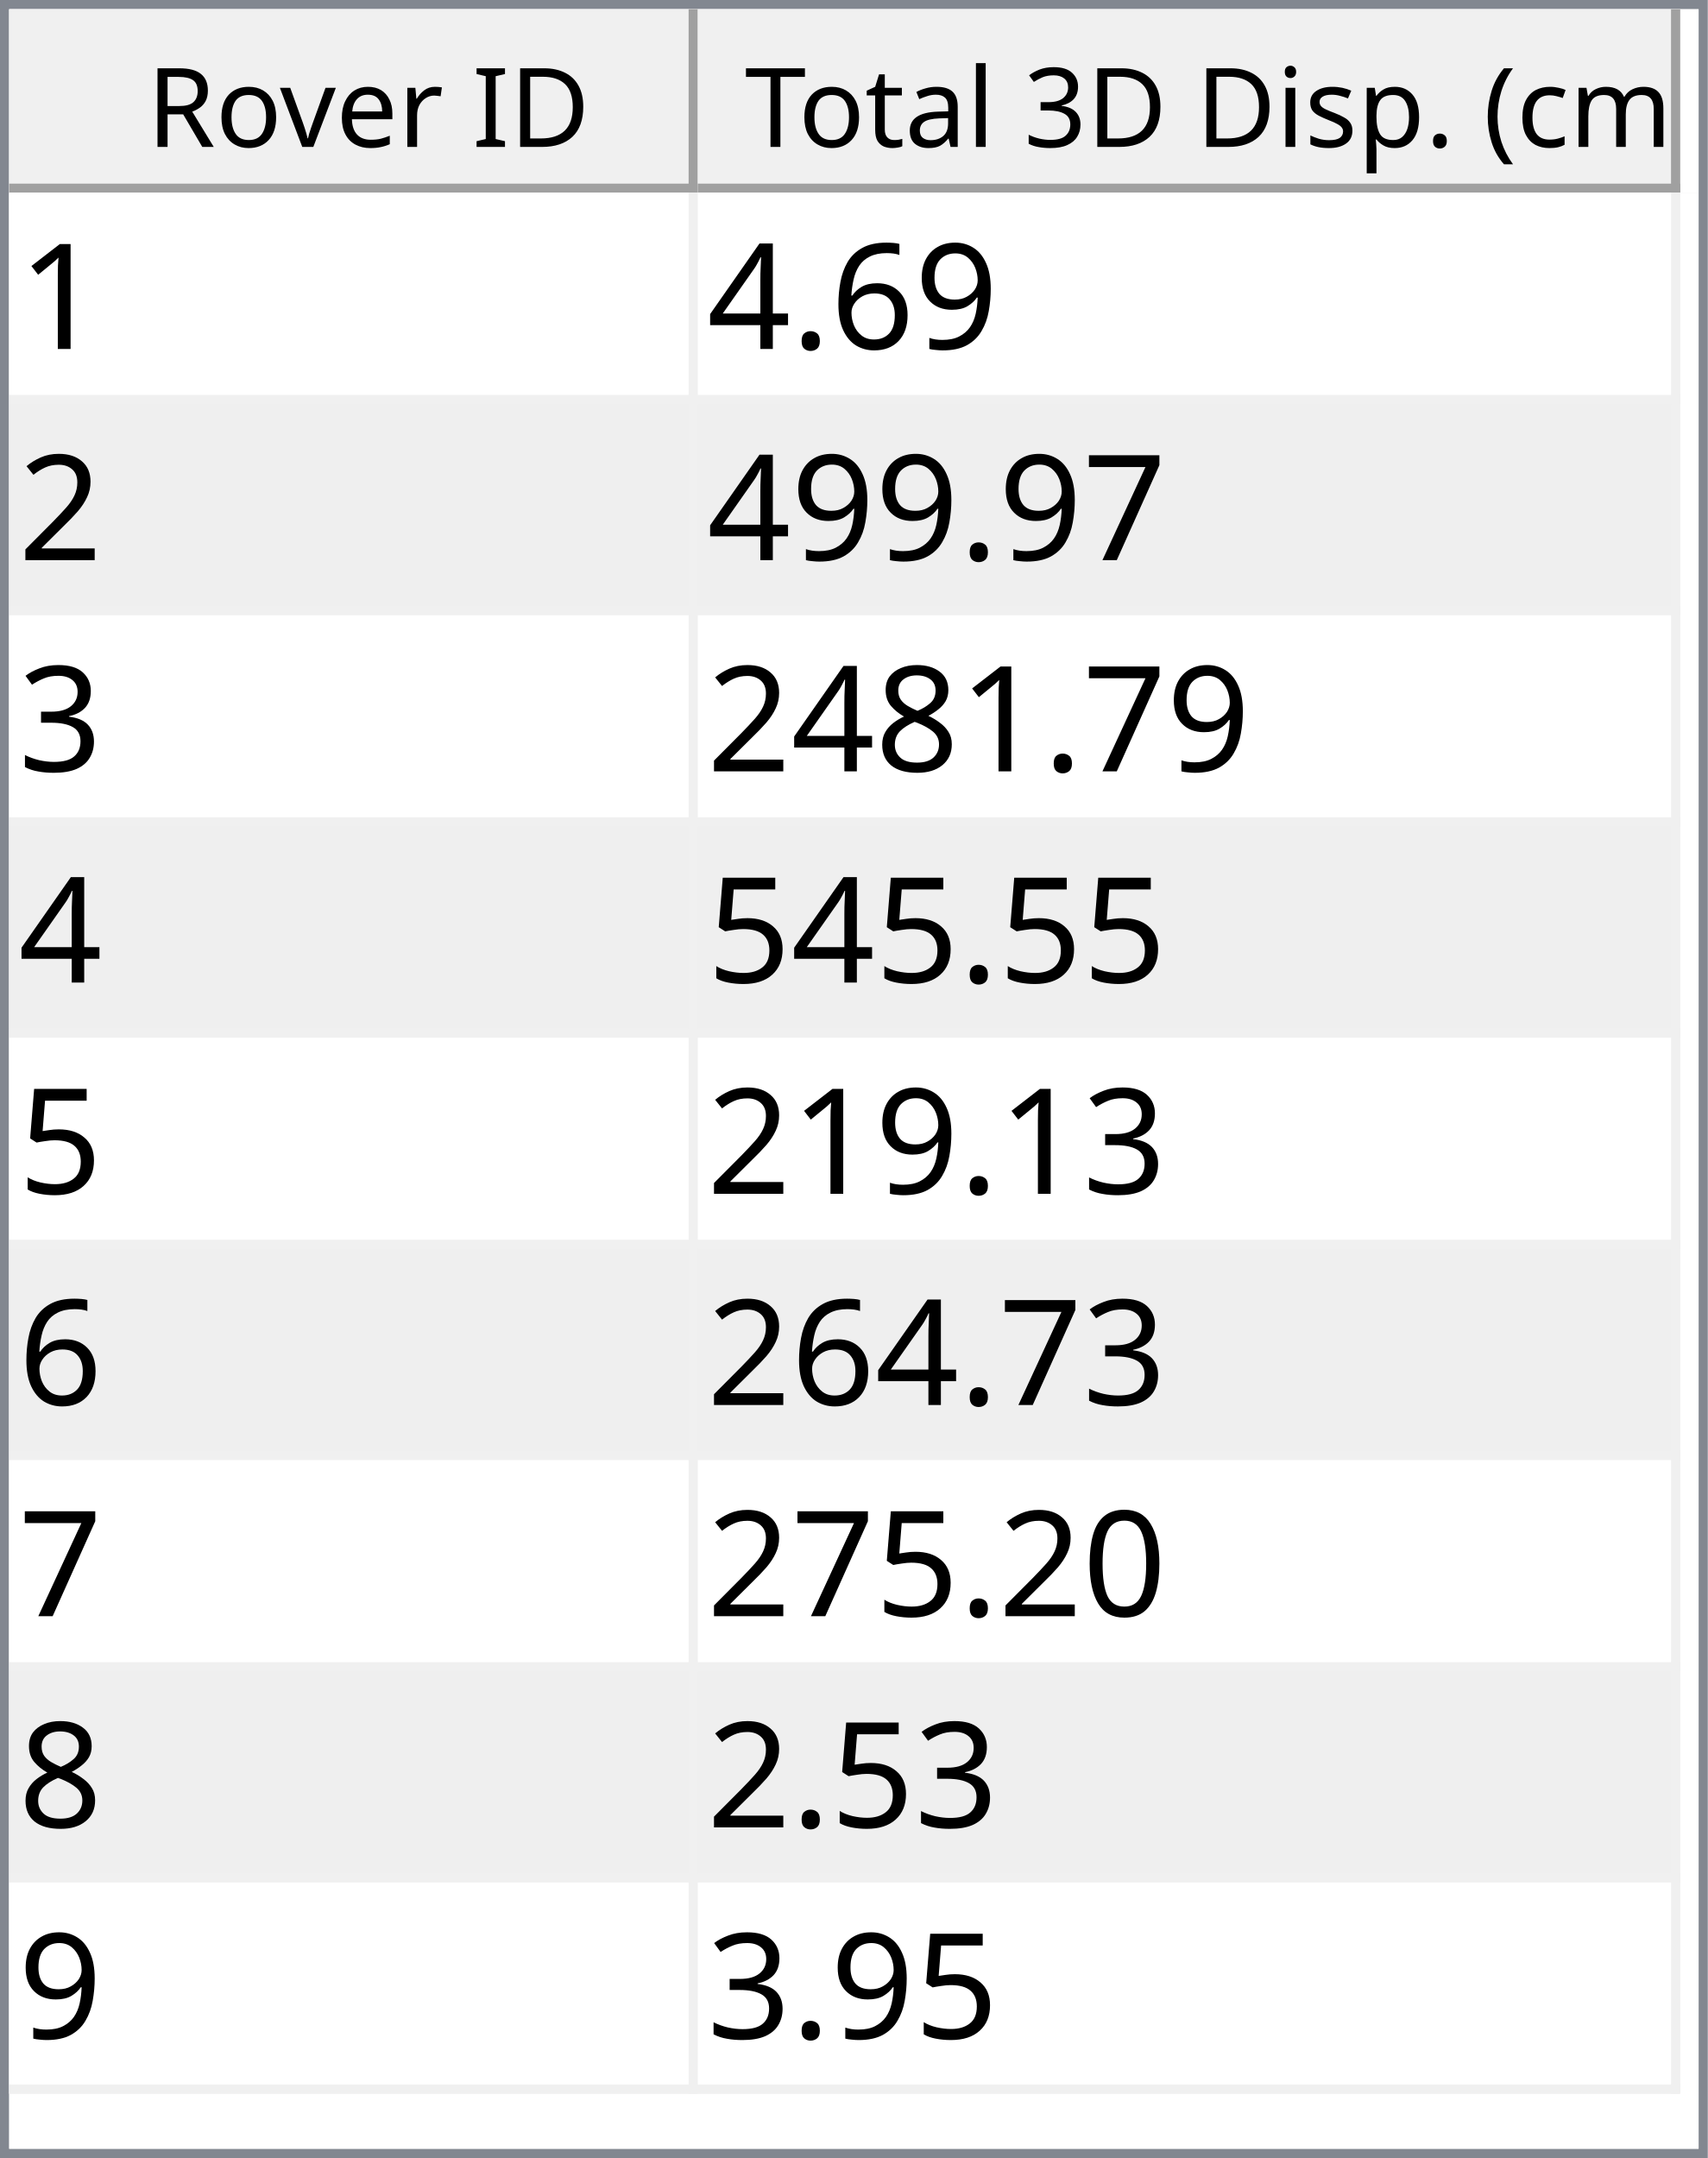
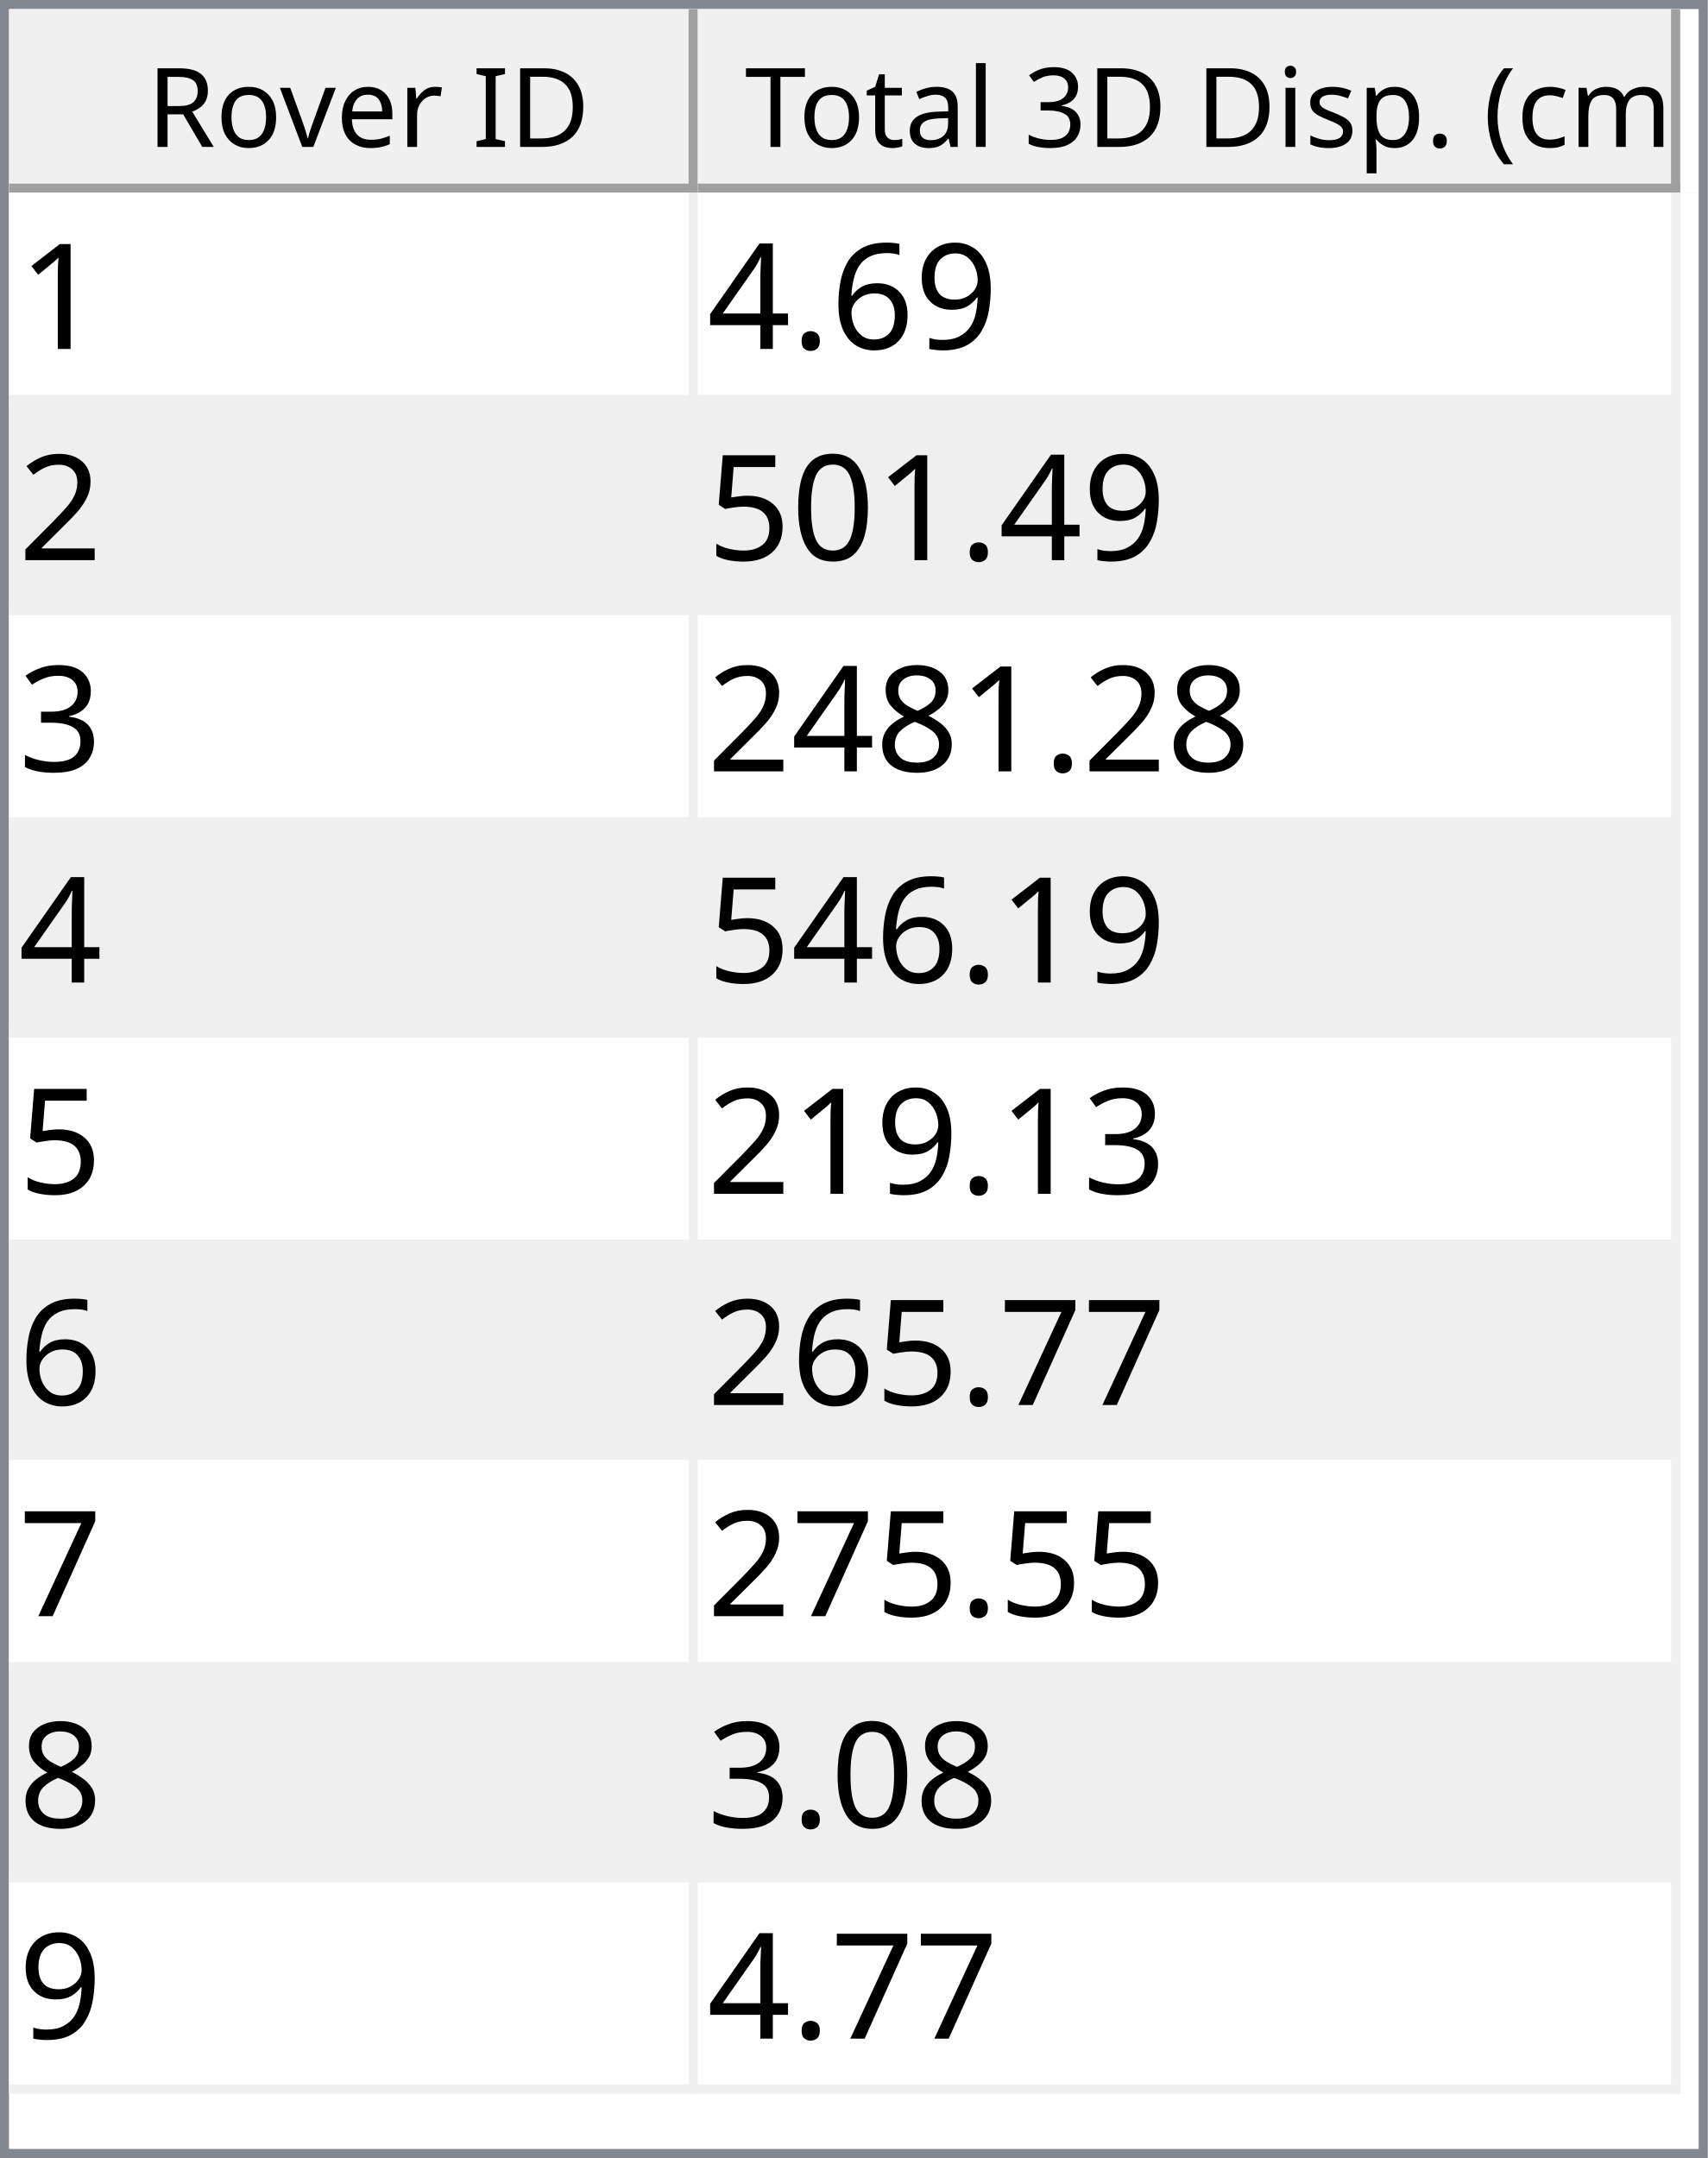
<svg xmlns="http://www.w3.org/2000/svg" style="fill-opacity:1; color-rendering:auto; color-interpolation:auto; text-rendering:auto; stroke:black; stroke-linecap:square; stroke-miterlimit:10; shape-rendering:auto; stroke-opacity:1; fill:black; stroke-dasharray:none; font-weight:normal; stroke-width:1; font-family:'Dialog'; font-style:normal; stroke-linejoin:miter; font-size:12px; stroke-dashoffset:0; image-rendering:auto;" width="186" height="235">
  <defs id="genericDefs" />
  <g>
    <defs id="defs1">
      <clipPath clipPathUnits="userSpaceOnUse" id="clipPath1">
        <path d="M0 0 L186 0 L186 235 L0 235 L0 0 Z" />
      </clipPath>
      <clipPath clipPathUnits="userSpaceOnUse" id="clipPath2">
        <path d="M0 0 L0 235 L186 235 L186 0 Z" />
      </clipPath>
      <clipPath clipPathUnits="userSpaceOnUse" id="clipPath3">
        <path d="M0 0 L0 20 L184 20 L184 0 Z" />
      </clipPath>
      <clipPath clipPathUnits="userSpaceOnUse" id="clipPath4">
        <path d="M0 0 L0 20 L75 20 L75 0 Z" />
      </clipPath>
      <clipPath clipPathUnits="userSpaceOnUse" id="clipPath5">
        <path d="M1 1 L1 19 L74 19 L74 1 Z" />
      </clipPath>
      <clipPath clipPathUnits="userSpaceOnUse" id="clipPath6">
        <path d="M0 0 L0 18 L73 18 L73 0 Z" />
      </clipPath>
      <clipPath clipPathUnits="userSpaceOnUse" id="clipPath7">
        <path d="M-0.5 -0.5 L-0.5 19.5 L74.5 19.5 L74.5 -0.5 Z" />
      </clipPath>
      <clipPath clipPathUnits="userSpaceOnUse" id="clipPath8">
        <path d="M0 0 L0 20 L107 20 L107 0 Z" />
      </clipPath>
      <clipPath clipPathUnits="userSpaceOnUse" id="clipPath9">
        <path d="M1 1 L1 19 L106 19 L106 1 Z" />
      </clipPath>
      <clipPath clipPathUnits="userSpaceOnUse" id="clipPath10">
        <path d="M0 0 L0 18 L105 18 L105 0 Z" />
      </clipPath>
      <clipPath clipPathUnits="userSpaceOnUse" id="clipPath11">
        <path d="M-0.5 -0.5 L-0.5 19.5 L106.5 19.5 L106.5 -0.5 Z" />
      </clipPath>
      <clipPath clipPathUnits="userSpaceOnUse" id="clipPath12">
        <path d="M0 0 L0 213 L184 213 L184 0 Z" />
      </clipPath>
      <clipPath clipPathUnits="userSpaceOnUse" id="clipPath13">
        <path d="M0 0 L0 207 L182 207 L182 0 Z" />
      </clipPath>
      <clipPath clipPathUnits="userSpaceOnUse" id="clipPath14">
        <path d="M-0.5 -0.5 L-0.5 206.5 L181.5 206.5 L181.5 -0.5 Z" />
      </clipPath>
      <clipPath clipPathUnits="userSpaceOnUse" id="clipPath15">
        <path d="M0 0 L0 22 L74 22 L74 0 Z" />
      </clipPath>
      <clipPath clipPathUnits="userSpaceOnUse" id="clipPath16">
        <path d="M0 0 L0 22 L106 22 L106 0 Z" />
      </clipPath>
      <font horiz-adv-x="64.551" id="font1">
        <font-face ascent="107.91" descent="25.098" units-per-em="100" style="font-style:normal; font-family:Segoe UI; font-weight:normal;" />
        <missing-glyph horiz-adv-x="64.551" d="M8.109 0 L8.109 68.266 L56.453 68.266 L56.453 0 L8.109 0 ZM15.328 7.234 L49.219 7.234 L49.219 61.031 L15.328 61.031 L15.328 7.234 Z" />
        <glyph unicode="D" horiz-adv-x="70.117" d="M9.188 0 L9.188 70.016 L28.516 70.016 Q65.531 70.016 65.531 35.891 Q65.531 19.672 55.25 9.836 Q44.969 0 27.734 0 L9.188 0 ZM17.391 62.594 L17.391 7.422 L27.828 7.422 Q41.609 7.422 49.273 14.797 Q56.938 22.172 56.938 35.688 Q56.938 62.594 28.328 62.594 L17.391 62.594 Z" />
        <glyph unicode="I" horiz-adv-x="26.611" d="M17.391 0 L9.188 0 L9.188 70.016 L17.391 70.016 L17.391 0 Z" />
        <glyph unicode=" " horiz-adv-x="27.393" d="" />
        <glyph unicode="r" horiz-adv-x="34.766" d="M34.188 41.891 Q32.078 43.5 28.125 43.5 Q23 43.5 19.555 38.672 Q16.109 33.844 16.109 25.484 L16.109 0 L8.109 0 L8.109 50 L16.109 50 L16.109 39.703 L16.312 39.703 Q18.016 44.969 21.531 47.922 Q25.047 50.875 29.391 50.875 Q32.516 50.875 34.188 50.203 L34.188 41.891 Z" />
        <glyph unicode="e" horiz-adv-x="52.295" d="M48.297 23 L12.984 23 Q13.188 14.656 17.484 10.109 Q21.781 5.562 29.297 5.562 Q37.75 5.562 44.828 11.141 L44.828 3.609 Q38.234 -1.172 27.391 -1.172 Q16.797 -1.172 10.742 5.641 Q4.688 12.453 4.688 24.812 Q4.688 36.469 11.305 43.82 Q17.922 51.172 27.734 51.172 Q37.547 51.172 42.922 44.828 Q48.297 38.484 48.297 27.203 L48.297 23 ZM40.094 29.781 Q40.047 36.719 36.75 40.578 Q33.453 44.438 27.594 44.438 Q21.922 44.438 17.969 40.383 Q14.016 36.328 13.094 29.781 L40.094 29.781 Z" />
        <glyph unicode="v" horiz-adv-x="47.9" d="M47.406 50 L27.484 0 L19.625 0 L0.688 50 L9.469 50 L22.172 13.672 Q23.578 9.672 23.922 6.688 L24.125 6.688 Q24.609 10.453 25.688 13.484 L38.969 50 L47.406 50 Z" />
        <glyph unicode="o" horiz-adv-x="58.594" d="M29 -1.172 Q17.922 -1.172 11.305 5.836 Q4.688 12.844 4.688 24.422 Q4.688 37.016 11.57 44.094 Q18.453 51.172 30.172 51.172 Q41.359 51.172 47.633 44.289 Q53.906 37.406 53.906 25.203 Q53.906 13.234 47.141 6.031 Q40.375 -1.172 29 -1.172 ZM29.594 44.438 Q21.875 44.438 17.383 39.188 Q12.891 33.938 12.891 24.703 Q12.891 15.828 17.43 10.695 Q21.969 5.562 29.594 5.562 Q37.359 5.562 41.531 10.594 Q45.703 15.625 45.703 24.906 Q45.703 34.281 41.531 39.359 Q37.359 44.438 29.594 44.438 Z" />
        <glyph unicode="R" horiz-adv-x="59.814" d="M59.375 0 L49.609 0 L37.891 19.625 Q36.281 22.359 34.766 24.289 Q33.25 26.219 31.664 27.438 Q30.078 28.656 28.25 29.219 Q26.422 29.781 24.125 29.781 L17.391 29.781 L17.391 0 L9.188 0 L9.188 70.016 L30.078 70.016 Q34.672 70.016 38.555 68.867 Q42.438 67.719 45.289 65.375 Q48.141 63.031 49.758 59.547 Q51.375 56.062 51.375 51.375 Q51.375 47.703 50.273 44.656 Q49.172 41.609 47.148 39.211 Q45.125 36.812 42.266 35.133 Q39.406 33.453 35.844 32.516 L35.844 32.328 Q37.594 31.547 38.891 30.547 Q40.188 29.547 41.359 28.18 Q42.531 26.812 43.68 25.078 Q44.828 23.344 46.234 21.047 L59.375 0 ZM17.391 62.594 L17.391 37.203 L28.516 37.203 Q31.594 37.203 34.203 38.133 Q36.812 39.062 38.719 40.797 Q40.625 42.531 41.703 45.047 Q42.781 47.562 42.781 50.688 Q42.781 56.297 39.141 59.445 Q35.5 62.594 28.609 62.594 L17.391 62.594 Z" />
        <glyph unicode=")" horiz-adv-x="30.176" d="M8.297 -15.922 L1.172 -15.922 Q16.406 2.344 16.406 26.812 Q16.406 51.469 1.078 70.016 L8.297 70.016 Q23.531 52.156 23.531 26.703 Q23.531 1.375 8.297 -15.922 Z" />
        <glyph unicode="m" horiz-adv-x="86.133" d="M79.109 0 L71.094 0 L71.094 28.719 Q71.094 37.016 68.531 40.727 Q65.969 44.438 59.906 44.438 Q54.781 44.438 51.195 39.75 Q47.609 35.062 47.609 28.516 L47.609 0 L39.594 0 L39.594 29.688 Q39.594 44.438 28.219 44.438 Q22.953 44.438 19.531 40.016 Q16.109 35.594 16.109 28.516 L16.109 0 L8.109 0 L8.109 50 L16.109 50 L16.109 42.094 L16.312 42.094 Q21.625 51.172 31.844 51.172 Q36.969 51.172 40.773 48.312 Q44.578 45.453 46 40.828 Q51.562 51.172 62.594 51.172 Q79.109 51.172 79.109 30.812 L79.109 0 Z" />
        <glyph unicode="c" horiz-adv-x="46.191" d="M42.188 2.297 Q36.422 -1.172 28.516 -1.172 Q17.828 -1.172 11.258 5.789 Q4.688 12.75 4.688 23.828 Q4.688 36.188 11.766 43.68 Q18.844 51.172 30.672 51.172 Q37.25 51.172 42.281 48.734 L42.281 40.531 Q36.719 44.438 30.375 44.438 Q22.703 44.438 17.797 38.945 Q12.891 33.453 12.891 24.516 Q12.891 15.719 17.508 10.641 Q22.125 5.562 29.891 5.562 Q36.422 5.562 42.188 9.906 L42.188 2.297 Z" />
        <glyph unicode="(" horiz-adv-x="30.176" d="M29.109 -15.922 L21.969 -15.922 Q6.844 1.375 6.844 26.703 Q6.844 52.156 21.969 70.016 L29.203 70.016 Q13.875 51.469 13.875 26.812 Q13.875 2.344 29.109 -15.922 Z" />
        <glyph unicode="." horiz-adv-x="21.68" d="M10.891 -1.078 Q8.641 -1.078 7.055 0.539 Q5.469 2.156 5.469 4.391 Q5.469 6.641 7.055 8.273 Q8.641 9.906 10.891 9.906 Q13.188 9.906 14.797 8.273 Q16.406 6.641 16.406 4.391 Q16.406 2.156 14.797 0.539 Q13.188 -1.078 10.891 -1.078 Z" />
        <glyph unicode="p" horiz-adv-x="58.789" d="M16.312 7.234 L16.109 7.234 L16.109 -23 L8.109 -23 L8.109 50 L16.109 50 L16.109 41.219 L16.312 41.219 Q22.219 51.172 33.594 51.172 Q43.266 51.172 48.688 44.461 Q54.109 37.75 54.109 26.469 Q54.109 13.922 48 6.375 Q41.891 -1.172 31.297 -1.172 Q21.578 -1.172 16.312 7.234 ZM16.109 27.391 L16.109 20.406 Q16.109 14.203 20.141 9.883 Q24.172 5.562 30.375 5.562 Q37.641 5.562 41.773 11.133 Q45.906 16.703 45.906 26.609 Q45.906 34.969 42.047 39.703 Q38.188 44.438 31.594 44.438 Q24.609 44.438 20.359 39.578 Q16.109 34.719 16.109 27.391 Z" />
        <glyph unicode="s" horiz-adv-x="42.432" d="M5.078 1.812 L5.078 10.406 Q11.625 5.562 19.484 5.562 Q30.031 5.562 30.031 12.594 Q30.031 14.594 29.125 15.992 Q28.219 17.391 26.68 18.461 Q25.141 19.531 23.07 20.383 Q21 21.234 18.609 22.172 Q15.281 23.484 12.766 24.828 Q10.25 26.172 8.57 27.859 Q6.891 29.547 6.031 31.695 Q5.172 33.844 5.172 36.719 Q5.172 40.234 6.789 42.945 Q8.406 45.656 11.086 47.484 Q13.766 49.312 17.211 50.242 Q20.656 51.172 24.312 51.172 Q30.812 51.172 35.938 48.922 L35.938 40.828 Q30.422 44.438 23.25 44.438 Q21 44.438 19.195 43.922 Q17.391 43.406 16.094 42.477 Q14.797 41.547 14.086 40.258 Q13.375 38.969 13.375 37.406 Q13.375 35.453 14.086 34.133 Q14.797 32.812 16.164 31.789 Q17.531 30.766 19.484 29.938 Q21.438 29.109 23.922 28.125 Q27.25 26.859 29.883 25.516 Q32.516 24.172 34.375 22.484 Q36.234 20.797 37.234 18.602 Q38.234 16.406 38.234 13.375 Q38.234 9.672 36.602 6.938 Q34.969 4.203 32.234 2.398 Q29.5 0.594 25.93 -0.289 Q22.359 -1.172 18.453 -1.172 Q10.75 -1.172 5.078 1.812 Z" />
        <glyph unicode="i" horiz-adv-x="24.219" d="M12.203 62.703 Q10.062 62.703 8.547 64.164 Q7.031 65.625 7.031 67.875 Q7.031 70.125 8.547 71.609 Q10.062 73.094 12.203 73.094 Q14.406 73.094 15.945 71.609 Q17.484 70.125 17.484 67.875 Q17.484 65.719 15.945 64.211 Q14.406 62.703 12.203 62.703 ZM16.109 0 L8.109 0 L8.109 50 L16.109 50 L16.109 0 Z" />
        <glyph unicode="3" horiz-adv-x="53.906" d="M46.531 19.828 Q46.531 15.094 44.75 11.211 Q42.969 7.328 39.719 4.57 Q36.469 1.812 31.93 0.297 Q27.391 -1.219 21.922 -1.219 Q11.922 -1.219 6 2.594 L6 11.188 Q13.094 5.609 22.219 5.609 Q25.875 5.609 28.828 6.539 Q31.781 7.469 33.906 9.227 Q36.031 10.984 37.18 13.477 Q38.328 15.969 38.328 19.094 Q38.328 32.812 18.797 32.812 L12.984 32.812 L12.984 39.594 L18.5 39.594 Q35.797 39.594 35.797 52.484 Q35.797 64.406 22.609 64.406 Q15.188 64.406 8.688 59.422 L8.688 67.188 Q15.375 71.188 24.609 71.188 Q29 71.188 32.57 69.969 Q36.141 68.75 38.68 66.555 Q41.219 64.359 42.609 61.281 Q44 58.203 44 54.5 Q44 40.672 30.031 36.719 L30.031 36.531 Q33.594 36.141 36.625 34.797 Q39.656 33.453 41.852 31.305 Q44.047 29.156 45.289 26.25 Q46.531 23.344 46.531 19.828 Z" />
        <glyph unicode="l" horiz-adv-x="24.219" d="M16.109 0 L8.109 0 L8.109 74.031 L16.109 74.031 L16.109 0 Z" />
        <glyph unicode="a" horiz-adv-x="50.879" d="M43.891 0 L35.891 0 L35.891 7.812 L35.688 7.812 Q30.469 -1.172 20.312 -1.172 Q12.844 -1.172 8.617 2.781 Q4.391 6.734 4.391 13.281 Q4.391 27.297 20.906 29.594 L35.891 31.688 Q35.891 44.438 25.594 44.438 Q16.547 44.438 9.281 38.281 L9.281 46.484 Q16.656 51.172 26.266 51.172 Q43.891 51.172 43.891 32.516 L43.891 0 ZM35.891 25.297 L23.828 23.641 Q18.266 22.859 15.43 20.875 Q12.594 18.891 12.594 13.875 Q12.594 10.203 15.211 7.883 Q17.828 5.562 22.172 5.562 Q28.125 5.562 32.008 9.742 Q35.891 13.922 35.891 20.312 L35.891 25.297 Z" />
        <glyph unicode="t" horiz-adv-x="33.887" d="M31.297 0.484 Q28.469 -1.078 23.828 -1.078 Q10.688 -1.078 10.688 13.578 L10.688 43.172 L2.094 43.172 L2.094 50 L10.688 50 L10.688 62.203 L18.703 64.797 L18.703 50 L31.297 50 L31.297 43.172 L18.703 43.172 L18.703 14.984 Q18.703 9.969 20.414 7.82 Q22.125 5.672 26.078 5.672 Q29.109 5.672 31.297 7.328 L31.297 0.484 Z" />
        <glyph unicode="T" horiz-adv-x="52.393" d="M50.594 62.594 L30.375 62.594 L30.375 0 L22.172 0 L22.172 62.594 L2 62.594 L2 70.016 L50.594 70.016 L50.594 62.594 Z" />
      </font>
      <font horiz-adv-x="75.0" id="font2">
        <font-face ascent="100.537" descent="21.973" units-per-em="100" style="font-style:normal; font-family:sans-serif; font-weight:normal;" />
        <missing-glyph horiz-adv-x="75.0" d="M12.5 0 L12.5 62.5 L62.5 62.5 L62.5 0 L12.5 0 ZM14.062 1.562 L60.938 1.562 L60.938 60.938 L14.062 60.938 L14.062 1.562 Z" />
        <glyph unicode="1" horiz-adv-x="55.615" d="M37.25 0 L28.469 0 L28.469 56 Q25.297 52.984 20.141 49.953 Q14.984 46.922 10.891 45.406 L10.891 53.906 Q18.266 57.375 23.781 62.305 Q29.297 67.234 31.594 71.875 L37.25 71.875 L37.25 0 Z" />
        <glyph unicode="9" horiz-adv-x="55.615" d="M5.469 16.547 L13.922 17.328 Q14.984 11.375 18.016 8.688 Q21.047 6 25.781 6 Q29.828 6 32.883 7.859 Q35.938 9.719 37.891 12.82 Q39.844 15.922 41.164 21.195 Q42.484 26.469 42.484 31.938 Q42.484 32.516 42.438 33.688 Q39.797 29.5 35.234 26.883 Q30.672 24.266 25.344 24.266 Q16.453 24.266 10.305 30.711 Q4.156 37.156 4.156 47.703 Q4.156 58.594 10.578 65.234 Q17 71.875 26.656 71.875 Q33.641 71.875 39.43 68.117 Q45.219 64.359 48.219 57.398 Q51.219 50.438 51.219 37.25 Q51.219 23.531 48.242 15.406 Q45.266 7.281 39.383 3.031 Q33.5 -1.219 25.594 -1.219 Q17.188 -1.219 11.867 3.445 Q6.547 8.109 5.469 16.547 ZM41.453 48.141 Q41.453 55.719 37.43 60.156 Q33.406 64.594 27.734 64.594 Q21.875 64.594 17.531 59.812 Q13.188 55.031 13.188 47.406 Q13.188 40.578 17.312 36.305 Q21.438 32.031 27.484 32.031 Q33.594 32.031 37.523 36.305 Q41.453 40.578 41.453 48.141 Z" />
        <glyph unicode="6" horiz-adv-x="55.615" d="M49.75 54.047 L41.016 53.375 Q39.844 58.547 37.703 60.891 Q34.125 64.656 28.906 64.656 Q24.703 64.656 21.531 62.312 Q17.391 59.281 14.992 53.469 Q12.594 47.656 12.5 36.922 Q15.672 41.75 20.266 44.094 Q24.859 46.438 29.891 46.438 Q38.672 46.438 44.852 39.969 Q51.031 33.5 51.031 23.25 Q51.031 16.5 48.125 10.719 Q45.219 4.938 40.141 1.859 Q35.062 -1.219 28.609 -1.219 Q17.625 -1.219 10.695 6.859 Q3.766 14.938 3.766 33.5 Q3.766 54.25 11.422 63.672 Q18.109 71.875 29.438 71.875 Q37.891 71.875 43.289 67.141 Q48.688 62.406 49.75 54.047 ZM13.875 23.188 Q13.875 18.656 15.797 14.508 Q17.719 10.359 21.188 8.18 Q24.656 6 28.469 6 Q34.031 6 38.039 10.492 Q42.047 14.984 42.047 22.703 Q42.047 30.125 38.086 34.398 Q34.125 38.672 28.125 38.672 Q22.172 38.672 18.023 34.398 Q13.875 30.125 13.875 23.188 Z" />
        <glyph unicode="." horiz-adv-x="27.783" d="M9.078 0 L9.078 10.016 L19.094 10.016 L19.094 0 L9.078 0 Z" />
        <glyph unicode="4" horiz-adv-x="55.615" d="M32.328 0 L32.328 17.141 L1.266 17.141 L1.266 25.203 L33.938 71.578 L41.109 71.578 L41.109 25.203 L50.781 25.203 L50.781 17.141 L41.109 17.141 L41.109 0 L32.328 0 ZM32.328 25.203 L32.328 57.469 L9.906 25.203 L32.328 25.203 Z" />
        <glyph unicode="2" horiz-adv-x="55.615" d="M50.344 8.453 L50.344 0 L3.031 0 Q2.938 3.172 4.047 6.109 Q5.859 10.938 9.836 15.625 Q13.812 20.312 21.344 26.469 Q33.016 36.031 37.117 41.625 Q41.219 47.219 41.219 52.203 Q41.219 57.422 37.477 61.008 Q33.734 64.594 27.734 64.594 Q21.391 64.594 17.578 60.789 Q13.766 56.984 13.719 50.25 L4.688 51.172 Q5.609 61.281 11.664 66.578 Q17.719 71.875 27.938 71.875 Q38.234 71.875 44.242 66.164 Q50.25 60.453 50.25 52 Q50.25 47.703 48.492 43.555 Q46.734 39.406 42.656 34.812 Q38.578 30.219 29.109 22.219 Q21.188 15.578 18.945 13.211 Q16.703 10.844 15.234 8.453 L50.344 8.453 Z" />
-         <glyph unicode="7" horiz-adv-x="55.615" d="M4.734 62.203 L4.734 70.656 L51.078 70.656 L51.078 63.812 Q44.234 56.547 37.523 44.484 Q30.812 32.422 27.156 19.672 Q24.516 10.688 23.781 0 L14.75 0 Q14.891 8.453 18.062 20.414 Q21.234 32.375 27.172 43.484 Q33.109 54.594 39.797 62.203 L4.734 62.203 Z" />
+         <glyph unicode="0" horiz-adv-x="55.615" d="M4.156 35.297 Q4.156 48 6.766 55.742 Q9.375 63.484 14.523 67.68 Q19.672 71.875 27.484 71.875 Q33.25 71.875 37.594 69.555 Q41.938 67.234 44.773 62.867 Q47.609 58.5 49.219 52.227 Q50.828 45.953 50.828 35.297 Q50.828 22.703 48.242 14.969 Q45.656 7.234 40.508 3.008 Q35.359 -1.219 27.484 -1.219 Q17.141 -1.219 11.234 6.203 Q4.156 15.141 4.156 35.297 ZM13.188 35.297 Q13.188 17.672 17.312 11.836 Q21.438 6 27.484 6 Q33.547 6 37.672 11.859 Q41.797 17.719 41.797 35.297 Q41.797 52.984 37.672 58.789 Q33.547 64.594 27.391 64.594 Q21.344 64.594 17.719 59.469 Q13.188 52.938 13.188 35.297 Z" />
+         <glyph unicode="5" horiz-adv-x="55.615" d="M4.156 18.75 L13.375 19.531 Q14.406 12.797 18.141 9.398 Q21.875 6 27.156 6 Q33.5 6 37.891 10.789 Q42.281 15.578 42.281 23.484 Q42.281 31 38.062 35.352 Q33.844 39.703 27 39.703 Q22.75 39.703 19.336 37.773 Q15.922 35.844 13.969 32.766 L5.719 33.844 L12.641 70.609 L48.25 70.609 L48.25 62.203 L19.672 62.203 L15.828 42.969 Q22.266 47.469 29.344 47.469 Q38.719 47.469 45.164 40.969 Q51.609 34.469 51.609 24.266 Q51.609 14.547 45.953 7.469 Q39.062 -1.219 27.156 -1.219 Q17.391 -1.219 11.211 4.25 Q5.031 9.719 4.156 18.75 Z" />
        <glyph unicode="3" horiz-adv-x="55.615" d="M4.203 18.891 L12.984 20.062 Q14.5 12.594 18.141 9.297 Q21.781 6 27 6 Q33.203 6 37.477 10.297 Q41.75 14.594 41.75 20.953 Q41.75 27 37.797 30.93 Q33.844 34.859 27.734 34.859 Q25.25 34.859 21.531 33.891 L22.516 41.609 Q23.391 41.5 23.922 41.5 Q29.547 41.5 34.039 44.43 Q38.531 47.359 38.531 53.469 Q38.531 58.297 35.258 61.477 Q31.984 64.656 26.812 64.656 Q21.688 64.656 18.266 61.43 Q14.844 58.203 13.875 51.766 L5.078 53.328 Q6.688 62.156 12.398 67.016 Q18.109 71.875 26.609 71.875 Q32.469 71.875 37.398 69.359 Q42.328 66.844 44.945 62.5 Q47.562 58.156 47.562 53.266 Q47.562 48.641 45.07 44.828 Q42.578 41.016 37.703 38.766 Q44.047 37.312 47.562 32.695 Q51.078 28.078 51.078 21.141 Q51.078 11.766 44.242 5.25 Q37.406 -1.266 26.953 -1.266 Q17.531 -1.266 11.305 4.352 Q5.078 9.969 4.203 18.891 Z" />
        <glyph unicode="8" horiz-adv-x="55.615" d="M17.672 38.812 Q12.203 40.828 9.57 44.539 Q6.938 48.25 6.938 53.422 Q6.938 61.234 12.555 66.555 Q18.172 71.875 27.484 71.875 Q36.859 71.875 42.578 66.43 Q48.297 60.984 48.297 53.172 Q48.297 48.188 45.68 44.508 Q43.062 40.828 37.75 38.812 Q44.344 36.672 47.781 31.883 Q51.219 27.094 51.219 20.453 Q51.219 11.281 44.727 5.031 Q38.234 -1.219 27.641 -1.219 Q17.047 -1.219 10.547 5.055 Q4.047 11.328 4.047 20.703 Q4.047 27.688 7.594 32.398 Q11.141 37.109 17.672 38.812 ZM15.922 53.719 Q15.922 48.641 19.195 45.414 Q22.469 42.188 27.688 42.188 Q32.766 42.188 36.016 45.383 Q39.266 48.578 39.266 53.219 Q39.266 58.062 35.914 61.359 Q32.562 64.656 27.594 64.656 Q22.562 64.656 19.242 61.43 Q15.922 58.203 15.922 53.719 ZM13.094 20.656 Q13.094 16.891 14.875 13.375 Q16.656 9.859 20.172 7.93 Q23.688 6 27.734 6 Q34.031 6 38.133 10.055 Q42.234 14.109 42.234 20.359 Q42.234 26.703 38.016 30.859 Q33.797 35.016 27.438 35.016 Q21.234 35.016 17.164 30.914 Q13.094 26.812 13.094 20.656 Z" />
-         <glyph unicode="5" horiz-adv-x="55.615" d="M4.156 18.75 L13.375 19.531 Q14.406 12.797 18.141 9.398 Q21.875 6 27.156 6 Q33.5 6 37.891 10.789 Q42.281 15.578 42.281 23.484 Q42.281 31 38.062 35.352 Q33.844 39.703 27 39.703 Q22.75 39.703 19.336 37.773 Q15.922 35.844 13.969 32.766 L5.719 33.844 L12.641 70.609 L48.25 70.609 L48.25 62.203 L19.672 62.203 L15.828 42.969 Q22.266 47.469 29.344 47.469 Q38.719 47.469 45.164 40.969 Q51.609 34.469 51.609 24.266 Q51.609 14.547 45.953 7.469 Q39.062 -1.219 27.156 -1.219 Q17.391 -1.219 11.211 4.25 Q5.031 9.719 4.156 18.75 Z" />
-         <glyph unicode="0" horiz-adv-x="55.615" d="M4.156 35.297 Q4.156 48 6.766 55.742 Q9.375 63.484 14.523 67.68 Q19.672 71.875 27.484 71.875 Q33.25 71.875 37.594 69.555 Q41.938 67.234 44.773 62.867 Q47.609 58.5 49.219 52.227 Q50.828 45.953 50.828 35.297 Q50.828 22.703 48.242 14.969 Q45.656 7.234 40.508 3.008 Q35.359 -1.219 27.484 -1.219 Q17.141 -1.219 11.234 6.203 Q4.156 15.141 4.156 35.297 ZM13.188 35.297 Q13.188 17.672 17.312 11.836 Q21.438 6 27.484 6 Q33.547 6 37.672 11.859 Q41.797 17.719 41.797 35.297 Q41.797 52.984 37.672 58.789 Q33.547 64.594 27.391 64.594 Q21.344 64.594 17.719 59.469 Q13.188 52.938 13.188 35.297 Z" />
+         <glyph unicode="7" horiz-adv-x="55.615" d="M4.734 62.203 L4.734 70.656 L51.078 70.656 L51.078 63.812 Q44.234 56.547 37.523 44.484 Q30.812 32.422 27.156 19.672 Q24.516 10.688 23.781 0 L14.75 0 Q14.891 8.453 18.062 20.414 Q21.234 32.375 27.172 43.484 Q33.109 54.594 39.797 62.203 L4.734 62.203 Z" />
      </font>
    </defs>
    <g style="fill:white; stroke:white;">
      <rect x="0" y="0" width="186" style="clip-path:url(#clipPath1); stroke:none;" height="235" />
    </g>
    <g style="fill:white; text-rendering:optimizeSpeed; color-rendering:optimizeSpeed; image-rendering:optimizeSpeed; shape-rendering:crispEdges; stroke:white; color-interpolation:sRGB;">
      <rect x="0" width="186" height="235" y="0" style="stroke:none;" />
      <path style="stroke:none;" d="M0 235 L186 235 L186 0 L0 0 Z" />
    </g>
    <g style="fill:rgb(240,240,240); font-family:'Segoe UI'; stroke:rgb(240,240,240);">
      <rect x="0" y="0" width="186" style="clip-path:url(#clipPath2); stroke:none;" height="235" />
    </g>
    <g style="fill:rgb(130,135,144); font-family:'Segoe UI'; stroke:rgb(130,135,144);">
      <path d="M0 0 L186 0 L186 235 L0 235 L0 0 ZM1 1 L185 1 L185 234 L1 234 L1 1 Z" style="fill-rule:evenodd; clip-path:url(#clipPath2); stroke:none;" />
    </g>
    <g style="fill:white; font-family:'Segoe UI'; stroke:white;" transform="translate(1,1)">
      <rect x="0" y="0" width="184" style="clip-path:url(#clipPath3); stroke:none;" height="20" />
    </g>
    <g style="fill:rgb(240,240,240); font-family:'Segoe UI'; stroke:rgb(240,240,240);" transform="translate(1,1)">
      <rect x="0" y="0" width="75" style="clip-path:url(#clipPath4); stroke:none;" height="20" />
    </g>
    <g style="font-family:'Segoe UI';" transform="translate(2,2)">
      <text x="14" xml:space="preserve" y="14" style="clip-path:url(#clipPath6); stroke:none;">Rover ID</text>
    </g>
    <g style="fill:rgb(160,160,160); font-family:'Segoe UI'; stroke:rgb(160,160,160); stroke-linejoin:bevel;" transform="translate(1.5,1.5)">
      <line x1="74" x2="74" y1="0" style="fill:none; clip-path:url(#clipPath7);" y2="19" />
    </g>
    <g style="fill:rgb(160,160,160); font-family:'Segoe UI'; stroke:rgb(160,160,160); stroke-linejoin:bevel;" transform="matrix(1,0,0,1,1,1) translate(0.5,0.5)">
      <line x1="0" x2="74" y1="19" style="fill:none; clip-path:url(#clipPath7);" y2="19" />
    </g>
    <g style="fill:rgb(240,240,240); font-family:'Segoe UI'; stroke:rgb(240,240,240);" transform="translate(76,1)">
      <rect x="0" y="0" width="107" style="clip-path:url(#clipPath8); stroke:none;" height="20" />
    </g>
    <g style="font-family:'Segoe UI';" transform="translate(77,2)">
      <text x="1" xml:space="preserve" y="14" style="clip-path:url(#clipPath10); stroke:none;"> Total 3D Disp. (cm)</text>
    </g>
    <g style="fill:rgb(160,160,160); font-family:'Segoe UI'; stroke:rgb(160,160,160); stroke-linejoin:bevel;" transform="translate(76.5,1.5)">
      <line x1="106" x2="106" y1="0" style="fill:none; clip-path:url(#clipPath11);" y2="19" />
    </g>
    <g style="fill:rgb(160,160,160); font-family:'Segoe UI'; stroke:rgb(160,160,160); stroke-linejoin:bevel;" transform="matrix(1,0,0,1,76,1) translate(0.5,0.5)">
      <line x1="0" x2="106" y1="19" style="fill:none; clip-path:url(#clipPath11);" y2="19" />
    </g>
    <g style="fill:white; font-family:'Segoe UI'; stroke:white;" transform="translate(1,21)">
      <rect x="0" y="0" width="184" style="clip-path:url(#clipPath12); stroke:none;" height="213" />
    </g>
    <g style="fill:rgb(240,240,240); font-size:16px; font-family:sans-serif; stroke:rgb(240,240,240);" transform="translate(1,21)">
      <rect x="0" y="0" width="182" style="clip-path:url(#clipPath13); stroke:none;" height="207" />
      <line transform="translate(0.5,0.5)" x1="0" x2="181" y1="22" style="clip-path:url(#clipPath14); fill:none; stroke-linejoin:bevel;" y2="22" />
    </g>
    <g transform="matrix(1,0,0,1,1,21) translate(0.5,0.5)" style="fill:rgb(240,240,240); font-size:16px; font-family:sans-serif; stroke:rgb(240,240,240); stroke-linejoin:bevel;">
      <line x1="0" x2="181" y1="45" style="fill:none; clip-path:url(#clipPath14);" y2="45" />
    </g>
    <g transform="matrix(1,0,0,1,1,21) translate(0.5,0.5)" style="fill:rgb(240,240,240); font-size:16px; font-family:sans-serif; stroke:rgb(240,240,240); stroke-linejoin:bevel;">
      <line x1="0" x2="181" y1="68" style="fill:none; clip-path:url(#clipPath14);" y2="68" />
    </g>
    <g transform="matrix(1,0,0,1,1,21) translate(0.5,0.5)" style="fill:rgb(240,240,240); font-size:16px; font-family:sans-serif; stroke:rgb(240,240,240); stroke-linejoin:bevel;">
      <line x1="0" x2="181" y1="91" style="fill:none; clip-path:url(#clipPath14);" y2="91" />
    </g>
    <g transform="matrix(1,0,0,1,1,21) translate(0.5,0.5)" style="fill:rgb(240,240,240); font-size:16px; font-family:sans-serif; stroke:rgb(240,240,240); stroke-linejoin:bevel;">
      <line x1="0" x2="181" y1="114" style="fill:none; clip-path:url(#clipPath14);" y2="114" />
    </g>
    <g transform="matrix(1,0,0,1,1,21) translate(0.5,0.5)" style="fill:rgb(240,240,240); font-size:16px; font-family:sans-serif; stroke:rgb(240,240,240); stroke-linejoin:bevel;">
      <line x1="0" x2="181" y1="137" style="fill:none; clip-path:url(#clipPath14);" y2="137" />
    </g>
    <g transform="matrix(1,0,0,1,1,21) translate(0.5,0.5)" style="fill:rgb(240,240,240); font-size:16px; font-family:sans-serif; stroke:rgb(240,240,240); stroke-linejoin:bevel;">
      <line x1="0" x2="181" y1="160" style="fill:none; clip-path:url(#clipPath14);" y2="160" />
    </g>
    <g transform="matrix(1,0,0,1,1,21) translate(0.5,0.5)" style="fill:rgb(240,240,240); font-size:16px; font-family:sans-serif; stroke:rgb(240,240,240); stroke-linejoin:bevel;">
      <line x1="0" x2="181" y1="183" style="fill:none; clip-path:url(#clipPath14);" y2="183" />
    </g>
    <g transform="matrix(1,0,0,1,1,21) translate(0.5,0.5)" style="fill:rgb(240,240,240); font-size:16px; font-family:sans-serif; stroke:rgb(240,240,240); stroke-linejoin:bevel;">
      <line x1="0" x2="181" y1="206" style="fill:none; clip-path:url(#clipPath14);" y2="206" />
    </g>
    <g transform="matrix(1,0,0,1,1,21) translate(0.5,0.5)" style="fill:rgb(240,240,240); font-size:16px; font-family:sans-serif; stroke:rgb(240,240,240); stroke-linejoin:bevel;">
      <line x1="74" x2="74" y1="0" style="fill:none; clip-path:url(#clipPath14);" y2="206" />
    </g>
    <g transform="matrix(1,0,0,1,1,21) translate(0.5,0.5)" style="fill:rgb(240,240,240); font-size:16px; font-family:sans-serif; stroke:rgb(240,240,240); stroke-linejoin:bevel;">
      <line x1="181" x2="181" y1="0" style="fill:none; clip-path:url(#clipPath14);" y2="206" />
    </g>
    <g style="fill:white; font-size:16px; font-family:sans-serif; stroke:white;" transform="matrix(1,0,0,1,1,21)">
      <rect x="0" y="0" width="74" style="clip-path:url(#clipPath15); stroke:none;" height="22" />
      <text x="1" y="17" style="fill:black; clip-path:url(#clipPath15); stroke:none;" xml:space="preserve">1</text>
    </g>
    <g style="fill:white; font-size:16px; font-family:sans-serif; stroke:white;" transform="matrix(1,0,0,1,1,21) translate(75,0)">
      <rect x="0" y="0" width="106" style="clip-path:url(#clipPath16); stroke:none;" height="22" />
      <text x="1" y="17" style="fill:black; clip-path:url(#clipPath16); stroke:none;" xml:space="preserve">4.69</text>
    </g>
    <g style="fill:rgb(239,239,239); font-size:16px; font-family:sans-serif; stroke:rgb(239,239,239);" transform="matrix(1,0,0,1,1,21) translate(0,23)">
      <rect x="0" y="0" width="74" style="clip-path:url(#clipPath15); stroke:none;" height="22" />
      <text x="1" y="17" style="fill:black; clip-path:url(#clipPath15); stroke:none;" xml:space="preserve">2</text>
    </g>
    <g style="fill:rgb(239,239,239); font-size:16px; font-family:sans-serif; stroke:rgb(239,239,239);" transform="matrix(1,0,0,1,1,21) translate(75,23)">
      <rect x="0" y="0" width="106" style="clip-path:url(#clipPath16); stroke:none;" height="22" />
-       <text x="1" y="17" style="fill:black; clip-path:url(#clipPath16); stroke:none;" xml:space="preserve">499.97</text>
+       <text x="1" y="17" style="fill:black; clip-path:url(#clipPath16); stroke:none;" xml:space="preserve">501.49</text>
    </g>
    <g style="fill:white; font-size:16px; font-family:sans-serif; stroke:white;" transform="matrix(1,0,0,1,1,21) translate(0,46)">
      <rect x="0" y="0" width="74" style="clip-path:url(#clipPath15); stroke:none;" height="22" />
      <text x="1" y="17" style="fill:black; clip-path:url(#clipPath15); stroke:none;" xml:space="preserve">3</text>
    </g>
    <g style="fill:white; font-size:16px; font-family:sans-serif; stroke:white;" transform="matrix(1,0,0,1,1,21) translate(75,46)">
      <rect x="0" y="0" width="106" style="clip-path:url(#clipPath16); stroke:none;" height="22" />
-       <text x="1" y="17" style="fill:black; clip-path:url(#clipPath16); stroke:none;" xml:space="preserve">2481.79</text>
+       <text x="1" y="17" style="fill:black; clip-path:url(#clipPath16); stroke:none;" xml:space="preserve">2481.28</text>
    </g>
    <g style="fill:rgb(239,239,239); font-size:16px; font-family:sans-serif; stroke:rgb(239,239,239);" transform="matrix(1,0,0,1,1,21) translate(0,69)">
      <rect x="0" y="0" width="74" style="clip-path:url(#clipPath15); stroke:none;" height="22" />
      <text x="1" y="17" style="fill:black; clip-path:url(#clipPath15); stroke:none;" xml:space="preserve">4</text>
    </g>
    <g style="fill:rgb(239,239,239); font-size:16px; font-family:sans-serif; stroke:rgb(239,239,239);" transform="matrix(1,0,0,1,1,21) translate(75,69)">
      <rect x="0" y="0" width="106" style="clip-path:url(#clipPath16); stroke:none;" height="22" />
-       <text x="1" y="17" style="fill:black; clip-path:url(#clipPath16); stroke:none;" xml:space="preserve">545.55</text>
+       <text x="1" y="17" style="fill:black; clip-path:url(#clipPath16); stroke:none;" xml:space="preserve">546.19</text>
    </g>
    <g style="fill:white; font-size:16px; font-family:sans-serif; stroke:white;" transform="matrix(1,0,0,1,1,21) translate(0,92)">
      <rect x="0" y="0" width="74" style="clip-path:url(#clipPath15); stroke:none;" height="22" />
      <text x="1" y="17" style="fill:black; clip-path:url(#clipPath15); stroke:none;" xml:space="preserve">5</text>
    </g>
    <g style="fill:white; font-size:16px; font-family:sans-serif; stroke:white;" transform="matrix(1,0,0,1,1,21) translate(75,92)">
      <rect x="0" y="0" width="106" style="clip-path:url(#clipPath16); stroke:none;" height="22" />
      <text x="1" y="17" style="fill:black; clip-path:url(#clipPath16); stroke:none;" xml:space="preserve">219.13</text>
    </g>
    <g style="fill:rgb(239,239,239); font-size:16px; font-family:sans-serif; stroke:rgb(239,239,239);" transform="matrix(1,0,0,1,1,21) translate(0,115)">
      <rect x="0" y="0" width="74" style="clip-path:url(#clipPath15); stroke:none;" height="22" />
      <text x="1" y="17" style="fill:black; clip-path:url(#clipPath15); stroke:none;" xml:space="preserve">6</text>
    </g>
    <g style="fill:rgb(239,239,239); font-size:16px; font-family:sans-serif; stroke:rgb(239,239,239);" transform="matrix(1,0,0,1,1,21) translate(75,115)">
      <rect x="0" y="0" width="106" style="clip-path:url(#clipPath16); stroke:none;" height="22" />
-       <text x="1" y="17" style="fill:black; clip-path:url(#clipPath16); stroke:none;" xml:space="preserve">264.73</text>
+       <text x="1" y="17" style="fill:black; clip-path:url(#clipPath16); stroke:none;" xml:space="preserve">265.77</text>
    </g>
    <g style="fill:white; font-size:16px; font-family:sans-serif; stroke:white;" transform="matrix(1,0,0,1,1,21) translate(0,138)">
      <rect x="0" y="0" width="74" style="clip-path:url(#clipPath15); stroke:none;" height="22" />
      <text x="1" y="17" style="fill:black; clip-path:url(#clipPath15); stroke:none;" xml:space="preserve">7</text>
    </g>
    <g style="fill:white; font-size:16px; font-family:sans-serif; stroke:white;" transform="matrix(1,0,0,1,1,21) translate(75,138)">
      <rect x="0" y="0" width="106" style="clip-path:url(#clipPath16); stroke:none;" height="22" />
-       <text x="1" y="17" style="fill:black; clip-path:url(#clipPath16); stroke:none;" xml:space="preserve">275.20</text>
+       <text x="1" y="17" style="fill:black; clip-path:url(#clipPath16); stroke:none;" xml:space="preserve">275.55</text>
    </g>
    <g style="fill:rgb(239,239,239); font-size:16px; font-family:sans-serif; stroke:rgb(239,239,239);" transform="matrix(1,0,0,1,1,21) translate(0,161)">
      <rect x="0" y="0" width="74" style="clip-path:url(#clipPath15); stroke:none;" height="22" />
      <text x="1" y="17" style="fill:black; clip-path:url(#clipPath15); stroke:none;" xml:space="preserve">8</text>
    </g>
    <g style="fill:rgb(239,239,239); font-size:16px; font-family:sans-serif; stroke:rgb(239,239,239);" transform="matrix(1,0,0,1,1,21) translate(75,161)">
      <rect x="0" y="0" width="106" style="clip-path:url(#clipPath16); stroke:none;" height="22" />
-       <text x="1" y="17" style="fill:black; clip-path:url(#clipPath16); stroke:none;" xml:space="preserve">2.53</text>
+       <text x="1" y="17" style="fill:black; clip-path:url(#clipPath16); stroke:none;" xml:space="preserve">3.08</text>
    </g>
    <g style="fill:white; font-size:16px; font-family:sans-serif; stroke:white;" transform="matrix(1,0,0,1,1,21) translate(0,184)">
      <rect x="0" y="0" width="74" style="clip-path:url(#clipPath15); stroke:none;" height="22" />
      <text x="1" y="17" style="fill:black; clip-path:url(#clipPath15); stroke:none;" xml:space="preserve">9</text>
    </g>
    <g style="fill:white; font-size:16px; font-family:sans-serif; stroke:white;" transform="matrix(1,0,0,1,1,21) translate(75,184)">
      <rect x="0" y="0" width="106" style="clip-path:url(#clipPath16); stroke:none;" height="22" />
-       <text x="1" y="17" style="fill:black; clip-path:url(#clipPath16); stroke:none;" xml:space="preserve">3.95</text>
+       <text x="1" y="17" style="fill:black; clip-path:url(#clipPath16); stroke:none;" xml:space="preserve">4.77</text>
    </g>
  </g>
</svg>
